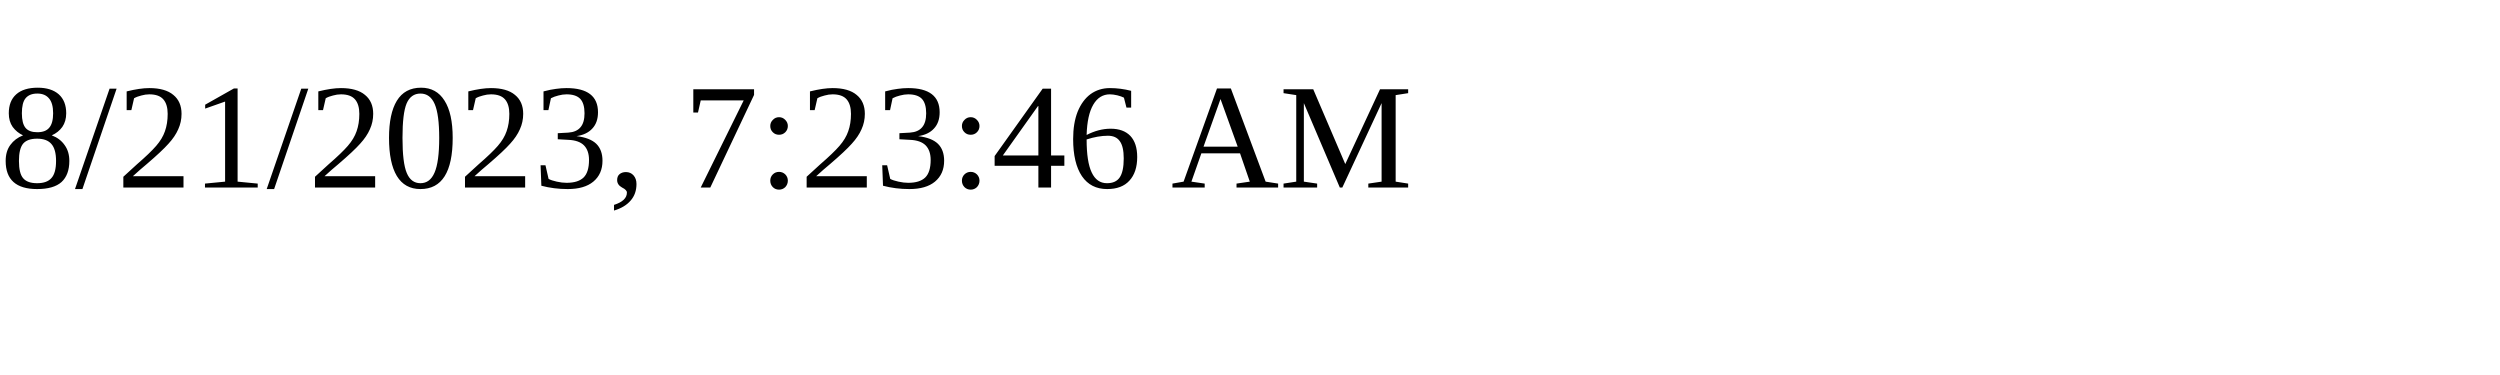
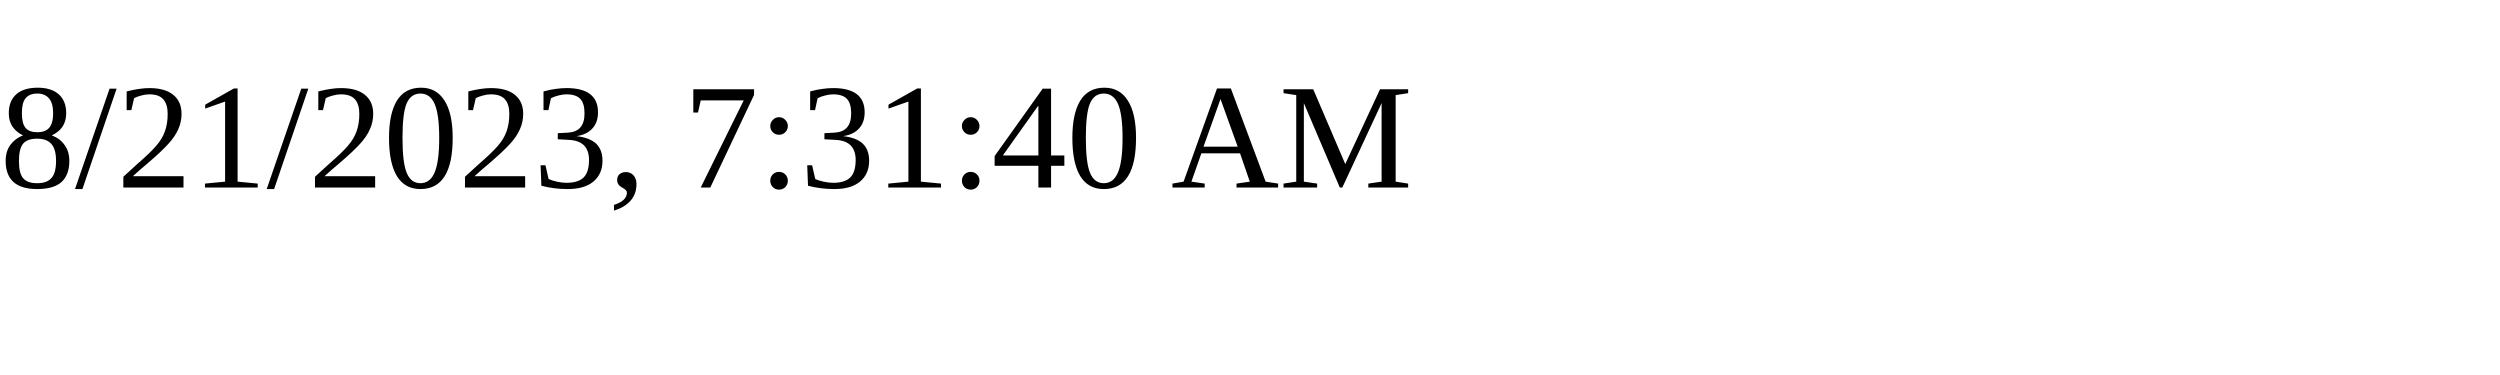
<svg xmlns="http://www.w3.org/2000/svg" height="30" width="200">
-   <text x="0" y="15">8/21/2023, 7:23:46 AM</text>
+   <text x="0" y="15">8/21/2023, 7:31:40 AM</text>
</svg>
